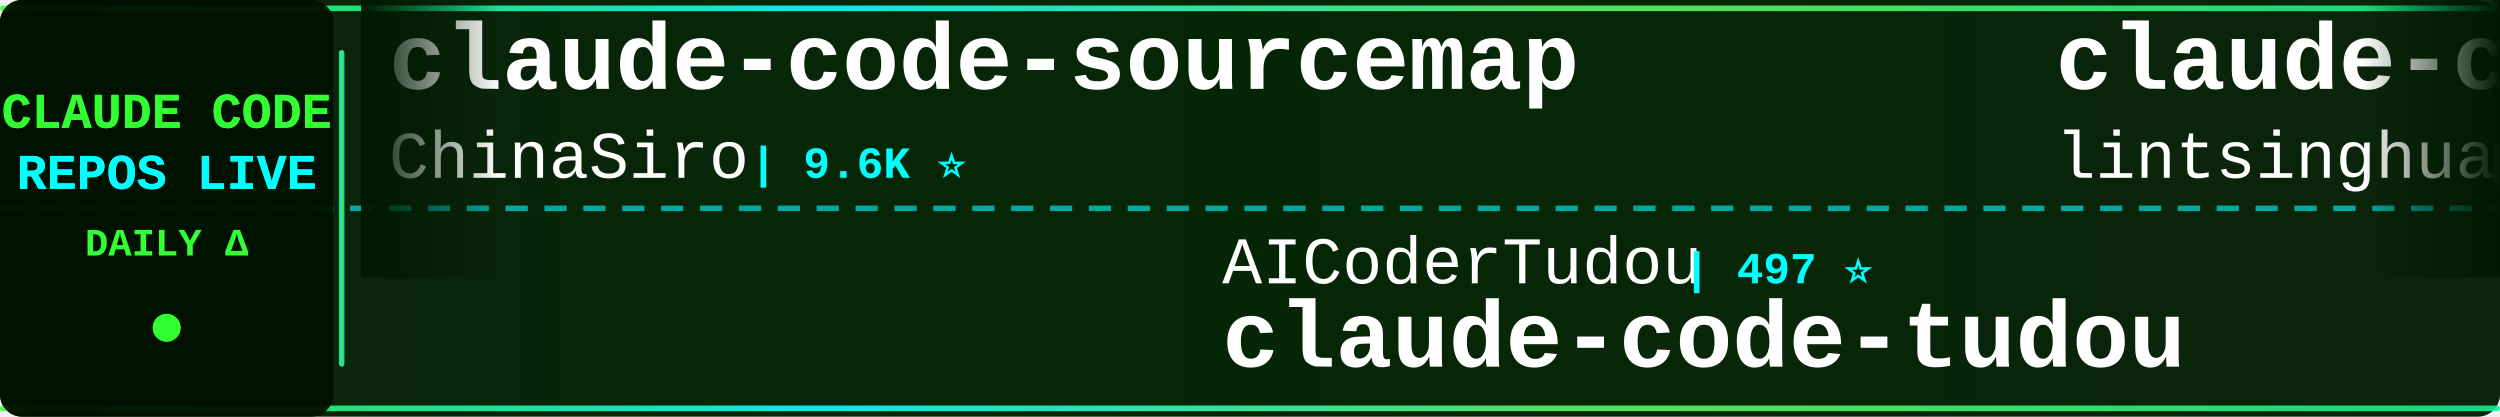
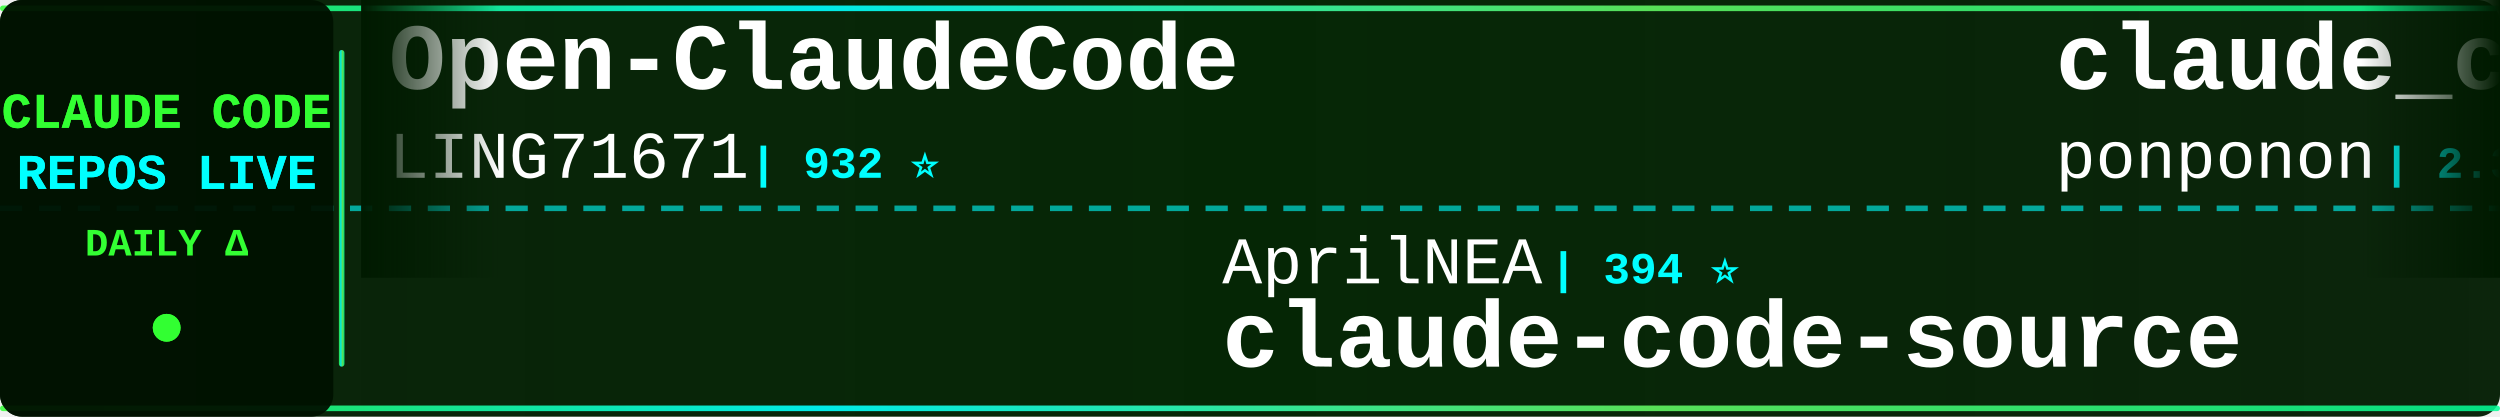
<svg xmlns="http://www.w3.org/2000/svg" width="900" height="150">
  <defs>
    <linearGradient id="tickerBg" x1="0%" y1="0%" x2="100%" y2="0%">
      <stop offset="0%" style="stop-color:#001a00;stop-opacity:0.95" />
      <stop offset="50%" style="stop-color:#002200;stop-opacity:0.98" />
      <stop offset="100%" style="stop-color:#001a00;stop-opacity:0.95" />
    </linearGradient>
    <linearGradient id="borderGrad" x1="0%" y1="0%" x2="100%" y2="0%">
      <stop offset="0%" style="stop-color:#33ff33;stop-opacity:0.85">
        <animate attributeName="stop-opacity" values="0.85;1;0.85" dur="2s" repeatCount="indefinite" />
      </stop>
      <stop offset="33%" style="stop-color:#00ffff;stop-opacity:0.9">
        <animate attributeName="stop-opacity" values="0.9;1;0.9" dur="2.2s" repeatCount="indefinite" />
      </stop>
      <stop offset="66%" style="stop-color:#66ff66;stop-opacity:0.85">
        <animate attributeName="stop-opacity" values="0.85;1;0.85" dur="1.8s" repeatCount="indefinite" />
      </stop>
      <stop offset="100%" style="stop-color:#00ff99;stop-opacity:0.85">
        <animate attributeName="stop-opacity" values="0.85;1;0.85" dur="2s" repeatCount="indefinite" />
      </stop>
    </linearGradient>
    <filter id="textGlow">
      <feGaussianBlur stdDeviation="0.1" result="coloredBlur" />
      <feMerge>
        <feMergeNode in="coloredBlur" />
        <feMergeNode in="SourceGraphic" />
      </feMerge>
    </filter>
    <filter id="metricGlow">
      <feGaussianBlur stdDeviation="0.2" result="coloredBlur" />
      <feMerge>
        <feMergeNode in="coloredBlur" />
        <feMergeNode in="SourceGraphic" />
      </feMerge>
    </filter>
    <linearGradient id="leftFade" x1="0%" y1="0%" x2="100%" y2="0%">
      <stop offset="0%" style="stop-color:#001a00;stop-opacity:1" />
      <stop offset="100%" style="stop-color:#001a00;stop-opacity:0" />
    </linearGradient>
    <linearGradient id="rightFade" x1="0%" y1="0%" x2="100%" y2="0%">
      <stop offset="0%" style="stop-color:#001a00;stop-opacity:0" />
      <stop offset="100%" style="stop-color:#001a00;stop-opacity:1" />
    </linearGradient>
  </defs>
  <rect width="900" height="150" fill="url(#tickerBg)" rx="8" />
  <rect x="0" y="2" width="900" height="2" fill="url(#borderGrad)" rx="1" />
  <rect x="0" y="146" width="900" height="2" fill="url(#borderGrad)" rx="1" />
  <line x1="0" y1="75" x2="900" y2="75" stroke="#00ffff" stroke-width="2" stroke-dasharray="8 6" opacity="0.6" />
  <rect x="0" y="0" width="120" height="150" fill="#001100" opacity="0.95" rx="8" />
  <text x="60" y="46" font-family="'Courier New', monospace" font-size="18" font-weight="bold" fill="#33ff33" text-anchor="middle" filter="url(#textGlow)">
    CLAUDE CODE
  </text>
  <text x="60" y="68" font-family="'Courier New', monospace" font-size="18" font-weight="bold" fill="#00ffff" text-anchor="middle" filter="url(#textGlow)">
    REPOS LIVE
  </text>
  <text x="60" y="92" font-family="'Courier New', monospace" font-size="14" font-weight="bold" fill="#33ff33" text-anchor="middle">
    DAILY Δ
  </text>
  <circle cx="60" cy="118" r="5" fill="#33ff33" filter="url(#metricGlow)">
    <animate attributeName="r" values="4;6;4" dur="1.5s" repeatCount="indefinite" />
    <animate attributeName="opacity" values="0.6;1;0.6" dur="1.5s" repeatCount="indefinite" />
  </circle>
  <rect x="122" y="18" width="2" height="114" fill="url(#borderGrad)" rx="1" />
  <clipPath id="tickerClip">
    <rect x="130" y="0" width="770" height="150" />
  </clipPath>
  <g clip-path="url(#tickerClip)">
    <g id="tickerItems">
      <animateTransform attributeName="transform" attributeType="XML" type="translate" from="0 0" to="-3000 0" dur="54s" repeatCount="indefinite" />
      <g transform="translate(0, 0)">
-         <text x="140" y="32" font-family="'Courier New', monospace" font-size="34" font-weight="bold" fill="#ffffff">claude-code-sourcemap</text>
-         <text x="140" y="64" font-family="'Courier New', monospace" font-size="24" font-weight="normal" fill="#ffffff" opacity="1.0">ChinaSiro</text>
-         <text x="270" y="64" font-family="'Courier New', monospace" font-size="16" font-weight="bold" fill="#00ffff"> | 9.6K ⭐</text>
+         <text x="140" y="32" font-family="'Courier New', monospace" font-size="34" font-weight="bold" fill="#ffffff">Open-ClaudeCode</text>
+         <text x="140" y="64" font-family="'Courier New', monospace" font-size="24" font-weight="normal" fill="#ffffff" opacity="1.0">LING71671</text>
+         <text x="270" y="64" font-family="'Courier New', monospace" font-size="16" font-weight="bold" fill="#00ffff"> | 932 ⭐</text>
      </g>
      <g transform="translate(300, 0)">
-         <text x="140" y="102" font-family="'Courier New', monospace" font-size="24" font-weight="normal" fill="#ffffff" opacity="1.0">AICoderTudou</text>
-         <text x="306" y="102" font-family="'Courier New', monospace" font-size="16" font-weight="bold" fill="#00ffff"> | 497 ⭐</text>
-         <text x="140" y="132" font-family="'Courier New', monospace" font-size="34" font-weight="bold" fill="#ffffff">claude-code-tudou</text>
+         <text x="140" y="102" font-family="'Courier New', monospace" font-size="24" font-weight="normal" fill="#ffffff" opacity="1.0">AprilNEA</text>
+         <text x="258" y="102" font-family="'Courier New', monospace" font-size="16" font-weight="bold" fill="#00ffff"> | 394 ⭐</text>
+         <text x="140" y="132" font-family="'Courier New', monospace" font-size="34" font-weight="bold" fill="#ffffff">claude-code-source</text>
      </g>
      <g transform="translate(600, 0)">
-         <text x="140" y="32" font-family="'Courier New', monospace" font-size="34" font-weight="bold" fill="#ffffff">claude-code-book</text>
-         <text x="140" y="64" font-family="'Courier New', monospace" font-size="24" font-weight="normal" fill="#ffffff" opacity="1.0">lintsinghua</text>
-         <text x="294" y="64" font-family="'Courier New', monospace" font-size="16" font-weight="bold" fill="#00ffff"> | 4.0K ⭐ +2</text>
+         <text x="140" y="32" font-family="'Courier New', monospace" font-size="34" font-weight="bold" fill="#ffffff">claude_code_src</text>
+         <text x="140" y="64" font-family="'Courier New', monospace" font-size="24" font-weight="normal" fill="#ffffff" opacity="1.0">ponponon</text>
+         <text x="258" y="64" font-family="'Courier New', monospace" font-size="16" font-weight="bold" fill="#00ffff"> | 2.3K ⭐</text>
      </g>
      <g transform="translate(900, 0)">
-         <text x="140" y="102" font-family="'Courier New', monospace" font-size="24" font-weight="normal" fill="#ffffff" opacity="1.0">oboard</text>
-         <text x="234" y="102" font-family="'Courier New', monospace" font-size="16" font-weight="bold" fill="#00ffff"> | 3.3K ⭐</text>
-         <text x="140" y="132" font-family="'Courier New', monospace" font-size="34" font-weight="bold" fill="#ffffff">claude-code-rev</text>
+         <text x="140" y="102" font-family="'Courier New', monospace" font-size="24" font-weight="normal" fill="#ffffff" opacity="1.0">affaan-m</text>
+         <text x="258" y="102" font-family="'Courier New', monospace" font-size="16" font-weight="bold" fill="#00ffff"> | 237.5K ⭐ +54</text>
+         <text x="140" y="132" font-family="'Courier New', monospace" font-size="34" font-weight="bold" fill="#ffffff">ECC</text>
      </g>
      <g transform="translate(1200, 0)">
-         <text x="140" y="32" font-family="'Courier New', monospace" font-size="34" font-weight="bold" fill="#ffffff">Claude-Code</text>
-         <text x="140" y="64" font-family="'Courier New', monospace" font-size="24" font-weight="normal" fill="#ffffff" opacity="1.0">KPR111</text>
-         <text x="234" y="64" font-family="'Courier New', monospace" font-size="16" font-weight="bold" fill="#00ffff"> | 18 ⭐</text>
+         <text x="140" y="32" font-family="'Courier New', monospace" font-size="34" font-weight="bold" fill="#ffffff">claude-howto</text>
+         <text x="140" y="64" font-family="'Courier New', monospace" font-size="24" font-weight="normal" fill="#ffffff" opacity="1.0">luongnv89</text>
+         <text x="270" y="64" font-family="'Courier New', monospace" font-size="16" font-weight="bold" fill="#00ffff"> | 40.8K ⭐ +3</text>
      </g>
      <g transform="translate(1500, 0)">
-         <text x="140" y="102" font-family="'Courier New', monospace" font-size="24" font-weight="normal" fill="#ffffff" opacity="1.0">Windy3f3f3f3f</text>
-         <text x="318" y="102" font-family="'Courier New', monospace" font-size="16" font-weight="bold" fill="#00ffff"> | 2.5K ⭐ +2</text>
-         <text x="140" y="132" font-family="'Courier New', monospace" font-size="34" font-weight="bold" fill="#ffffff">claude-code-from-scratch</text>
+         <text x="140" y="102" font-family="'Courier New', monospace" font-size="24" font-weight="normal" fill="#ffffff" opacity="1.0">777genius</text>
+         <text x="270" y="102" font-family="'Courier New', monospace" font-size="16" font-weight="bold" fill="#00ffff"> | 924 ⭐</text>
+         <text x="140" y="132" font-family="'Courier New', monospace" font-size="34" font-weight="bold" fill="#ffffff">claude-code-source-code</text>
      </g>
      <g transform="translate(1800, 0)">
-         <text x="140" y="32" font-family="'Courier New', monospace" font-size="34" font-weight="bold" fill="#ffffff">Claude-Code-Source-Study</text>
-         <text x="140" y="64" font-family="'Courier New', monospace" font-size="24" font-weight="normal" fill="#ffffff" opacity="1.0">luyao618</text>
-         <text x="258" y="64" font-family="'Courier New', monospace" font-size="16" font-weight="bold" fill="#00ffff"> | 1.6K ⭐</text>
+         <text x="140" y="32" font-family="'Courier New', monospace" font-size="34" font-weight="bold" fill="#ffffff">claude-code-source</text>
+         <text x="140" y="64" font-family="'Courier New', monospace" font-size="24" font-weight="normal" fill="#ffffff" opacity="1.0">JrCx7scC</text>
+         <text x="258" y="64" font-family="'Courier New', monospace" font-size="16" font-weight="bold" fill="#00ffff"> | 372 ⭐</text>
      </g>
      <g transform="translate(2100, 0)">
-         <text x="140" y="102" font-family="'Courier New', monospace" font-size="24" font-weight="normal" fill="#ffffff" opacity="1.0">anthropics</text>
-         <text x="282" y="102" font-family="'Courier New', monospace" font-size="16" font-weight="bold" fill="#00ffff"> | 5.7K ⭐ +1</text>
-         <text x="140" y="132" font-family="'Courier New', monospace" font-size="34" font-weight="bold" fill="#ffffff">claude-code-security-rev...</text>
+         <text x="140" y="102" font-family="'Courier New', monospace" font-size="24" font-weight="normal" fill="#ffffff" opacity="1.0">asgeirtj</text>
+         <text x="258" y="102" font-family="'Courier New', monospace" font-size="16" font-weight="bold" fill="#00ffff"> | 62.3K ⭐ +14</text>
+         <text x="140" y="132" font-family="'Courier New', monospace" font-size="34" font-weight="bold" fill="#ffffff">system_prompts_leaks</text>
      </g>
      <g transform="translate(2400, 0)">
-         <text x="140" y="32" font-family="'Courier New', monospace" font-size="34" font-weight="bold" fill="#ffffff">system_prompts_leaks</text>
-         <text x="140" y="64" font-family="'Courier New', monospace" font-size="24" font-weight="normal" fill="#ffffff" opacity="1.0">asgeirtj</text>
-         <text x="258" y="64" font-family="'Courier New', monospace" font-size="16" font-weight="bold" fill="#00ffff"> | 62.2K ⭐ +28</text>
+         <text x="140" y="32" font-family="'Courier New', monospace" font-size="34" font-weight="bold" fill="#ffffff">Claude-Code</text>
+         <text x="140" y="64" font-family="'Courier New', monospace" font-size="24" font-weight="normal" fill="#ffffff" opacity="1.0">pengchengneo</text>
+         <text x="306" y="64" font-family="'Courier New', monospace" font-size="16" font-weight="bold" fill="#00ffff"> | 1.7K ⭐</text>
      </g>
      <g transform="translate(2700, 0)">
-         <text x="140" y="102" font-family="'Courier New', monospace" font-size="24" font-weight="normal" fill="#ffffff" opacity="1.0">rohitg00</text>
-         <text x="258" y="102" font-family="'Courier New', monospace" font-size="16" font-weight="bold" fill="#00ffff"> | 2.4K ⭐</text>
-         <text x="140" y="132" font-family="'Courier New', monospace" font-size="34" font-weight="bold" fill="#ffffff">awesome-claude-code-tool...</text>
+         <text x="140" y="102" font-family="'Courier New', monospace" font-size="24" font-weight="normal" fill="#ffffff" opacity="1.0">huangjia2019</text>
+         <text x="306" y="102" font-family="'Courier New', monospace" font-size="16" font-weight="bold" fill="#00ffff"> | 1.0K ⭐</text>
+         <text x="140" y="132" font-family="'Courier New', monospace" font-size="34" font-weight="bold" fill="#ffffff">claude-code-engineering</text>
      </g>
      <g transform="translate(3000, 0)">
-         <text x="140" y="32" font-family="'Courier New', monospace" font-size="34" font-weight="bold" fill="#ffffff">claude-code-sourcemap</text>
-         <text x="140" y="64" font-family="'Courier New', monospace" font-size="24" font-weight="normal" fill="#ffffff" opacity="1.0">ChinaSiro</text>
-         <text x="270" y="64" font-family="'Courier New', monospace" font-size="16" font-weight="bold" fill="#00ffff"> | 9.6K ⭐</text>
+         <text x="140" y="32" font-family="'Courier New', monospace" font-size="34" font-weight="bold" fill="#ffffff">Open-ClaudeCode</text>
+         <text x="140" y="64" font-family="'Courier New', monospace" font-size="24" font-weight="normal" fill="#ffffff" opacity="1.0">LING71671</text>
+         <text x="270" y="64" font-family="'Courier New', monospace" font-size="16" font-weight="bold" fill="#00ffff"> | 932 ⭐</text>
      </g>
      <g transform="translate(3300, 0)">
-         <text x="140" y="102" font-family="'Courier New', monospace" font-size="24" font-weight="normal" fill="#ffffff" opacity="1.0">AICoderTudou</text>
-         <text x="306" y="102" font-family="'Courier New', monospace" font-size="16" font-weight="bold" fill="#00ffff"> | 497 ⭐</text>
-         <text x="140" y="132" font-family="'Courier New', monospace" font-size="34" font-weight="bold" fill="#ffffff">claude-code-tudou</text>
+         <text x="140" y="102" font-family="'Courier New', monospace" font-size="24" font-weight="normal" fill="#ffffff" opacity="1.0">AprilNEA</text>
+         <text x="258" y="102" font-family="'Courier New', monospace" font-size="16" font-weight="bold" fill="#00ffff"> | 394 ⭐</text>
+         <text x="140" y="132" font-family="'Courier New', monospace" font-size="34" font-weight="bold" fill="#ffffff">claude-code-source</text>
      </g>
      <g transform="translate(3600, 0)">
-         <text x="140" y="32" font-family="'Courier New', monospace" font-size="34" font-weight="bold" fill="#ffffff">claude-code-book</text>
-         <text x="140" y="64" font-family="'Courier New', monospace" font-size="24" font-weight="normal" fill="#ffffff" opacity="1.0">lintsinghua</text>
-         <text x="294" y="64" font-family="'Courier New', monospace" font-size="16" font-weight="bold" fill="#00ffff"> | 4.0K ⭐ +2</text>
+         <text x="140" y="32" font-family="'Courier New', monospace" font-size="34" font-weight="bold" fill="#ffffff">claude_code_src</text>
+         <text x="140" y="64" font-family="'Courier New', monospace" font-size="24" font-weight="normal" fill="#ffffff" opacity="1.0">ponponon</text>
+         <text x="258" y="64" font-family="'Courier New', monospace" font-size="16" font-weight="bold" fill="#00ffff"> | 2.3K ⭐</text>
      </g>
      <g transform="translate(3900, 0)">
-         <text x="140" y="102" font-family="'Courier New', monospace" font-size="24" font-weight="normal" fill="#ffffff" opacity="1.0">oboard</text>
-         <text x="234" y="102" font-family="'Courier New', monospace" font-size="16" font-weight="bold" fill="#00ffff"> | 3.3K ⭐</text>
-         <text x="140" y="132" font-family="'Courier New', monospace" font-size="34" font-weight="bold" fill="#ffffff">claude-code-rev</text>
+         <text x="140" y="102" font-family="'Courier New', monospace" font-size="24" font-weight="normal" fill="#ffffff" opacity="1.0">affaan-m</text>
+         <text x="258" y="102" font-family="'Courier New', monospace" font-size="16" font-weight="bold" fill="#00ffff"> | 237.5K ⭐ +54</text>
+         <text x="140" y="132" font-family="'Courier New', monospace" font-size="34" font-weight="bold" fill="#ffffff">ECC</text>
      </g>
    </g>
  </g>
  <rect x="130" y="0" width="50" height="100" fill="url(#leftFade)" />
  <rect x="850" y="0" width="50" height="100" fill="url(#rightFade)" />
</svg>
